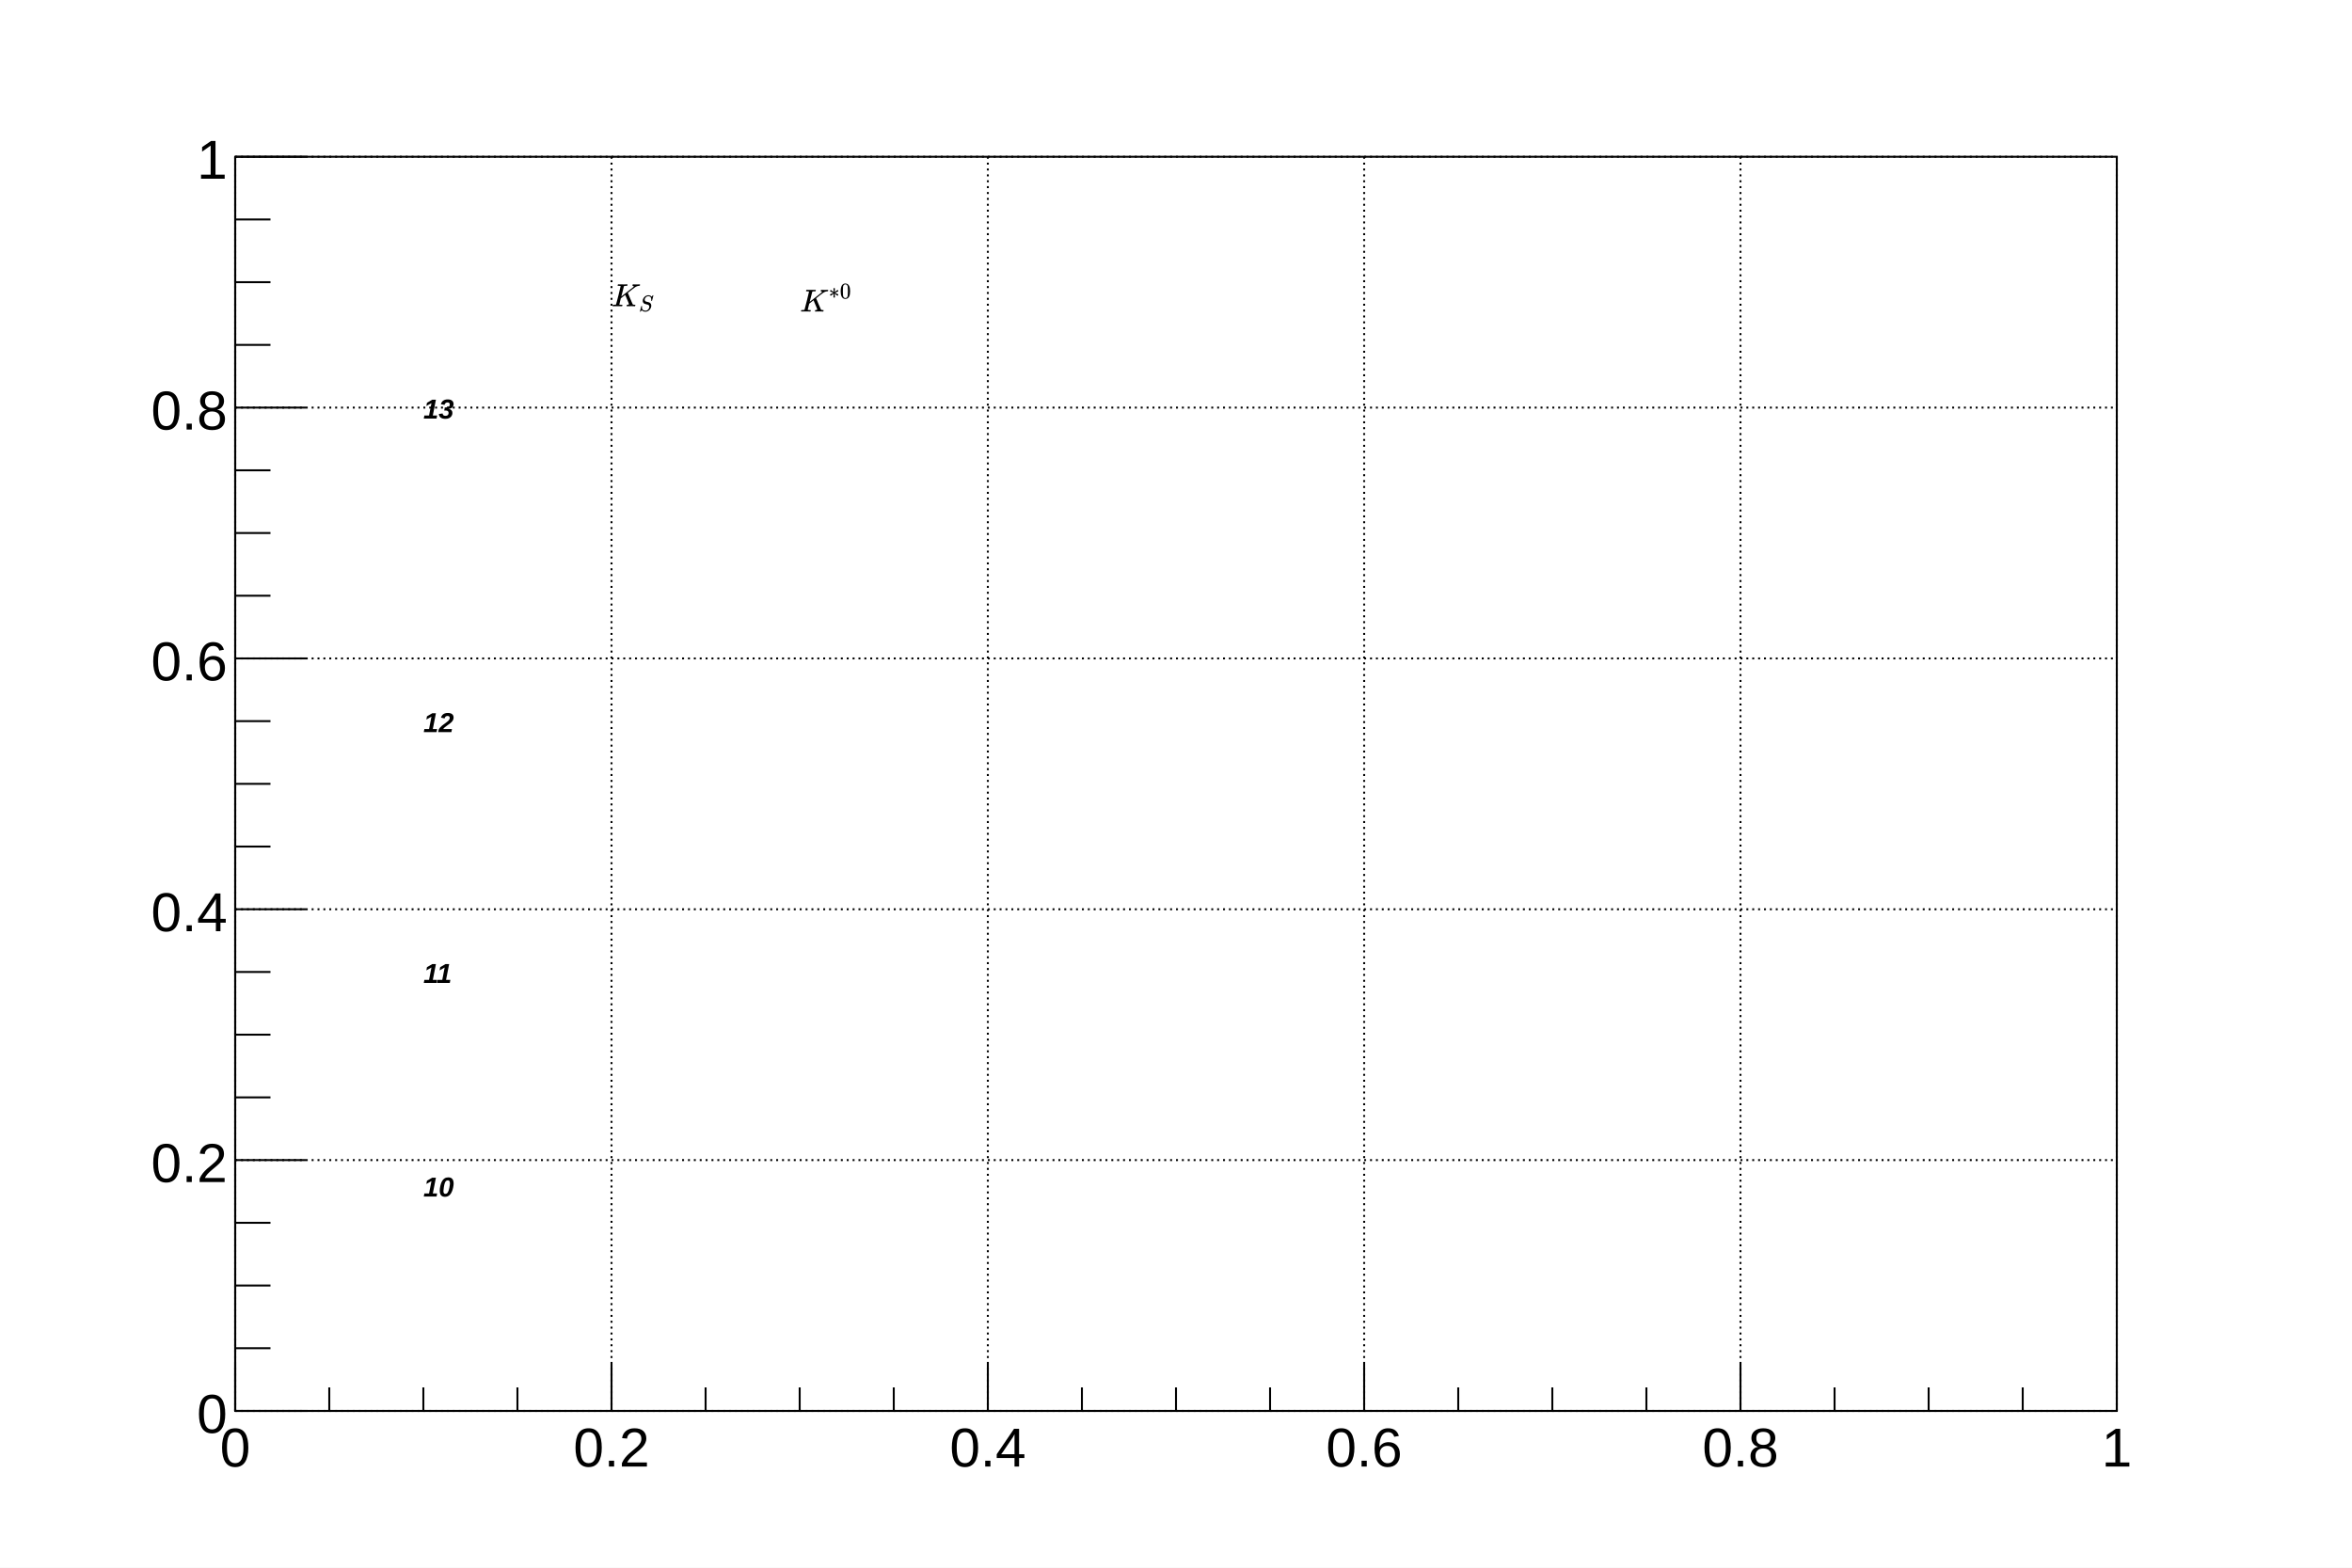
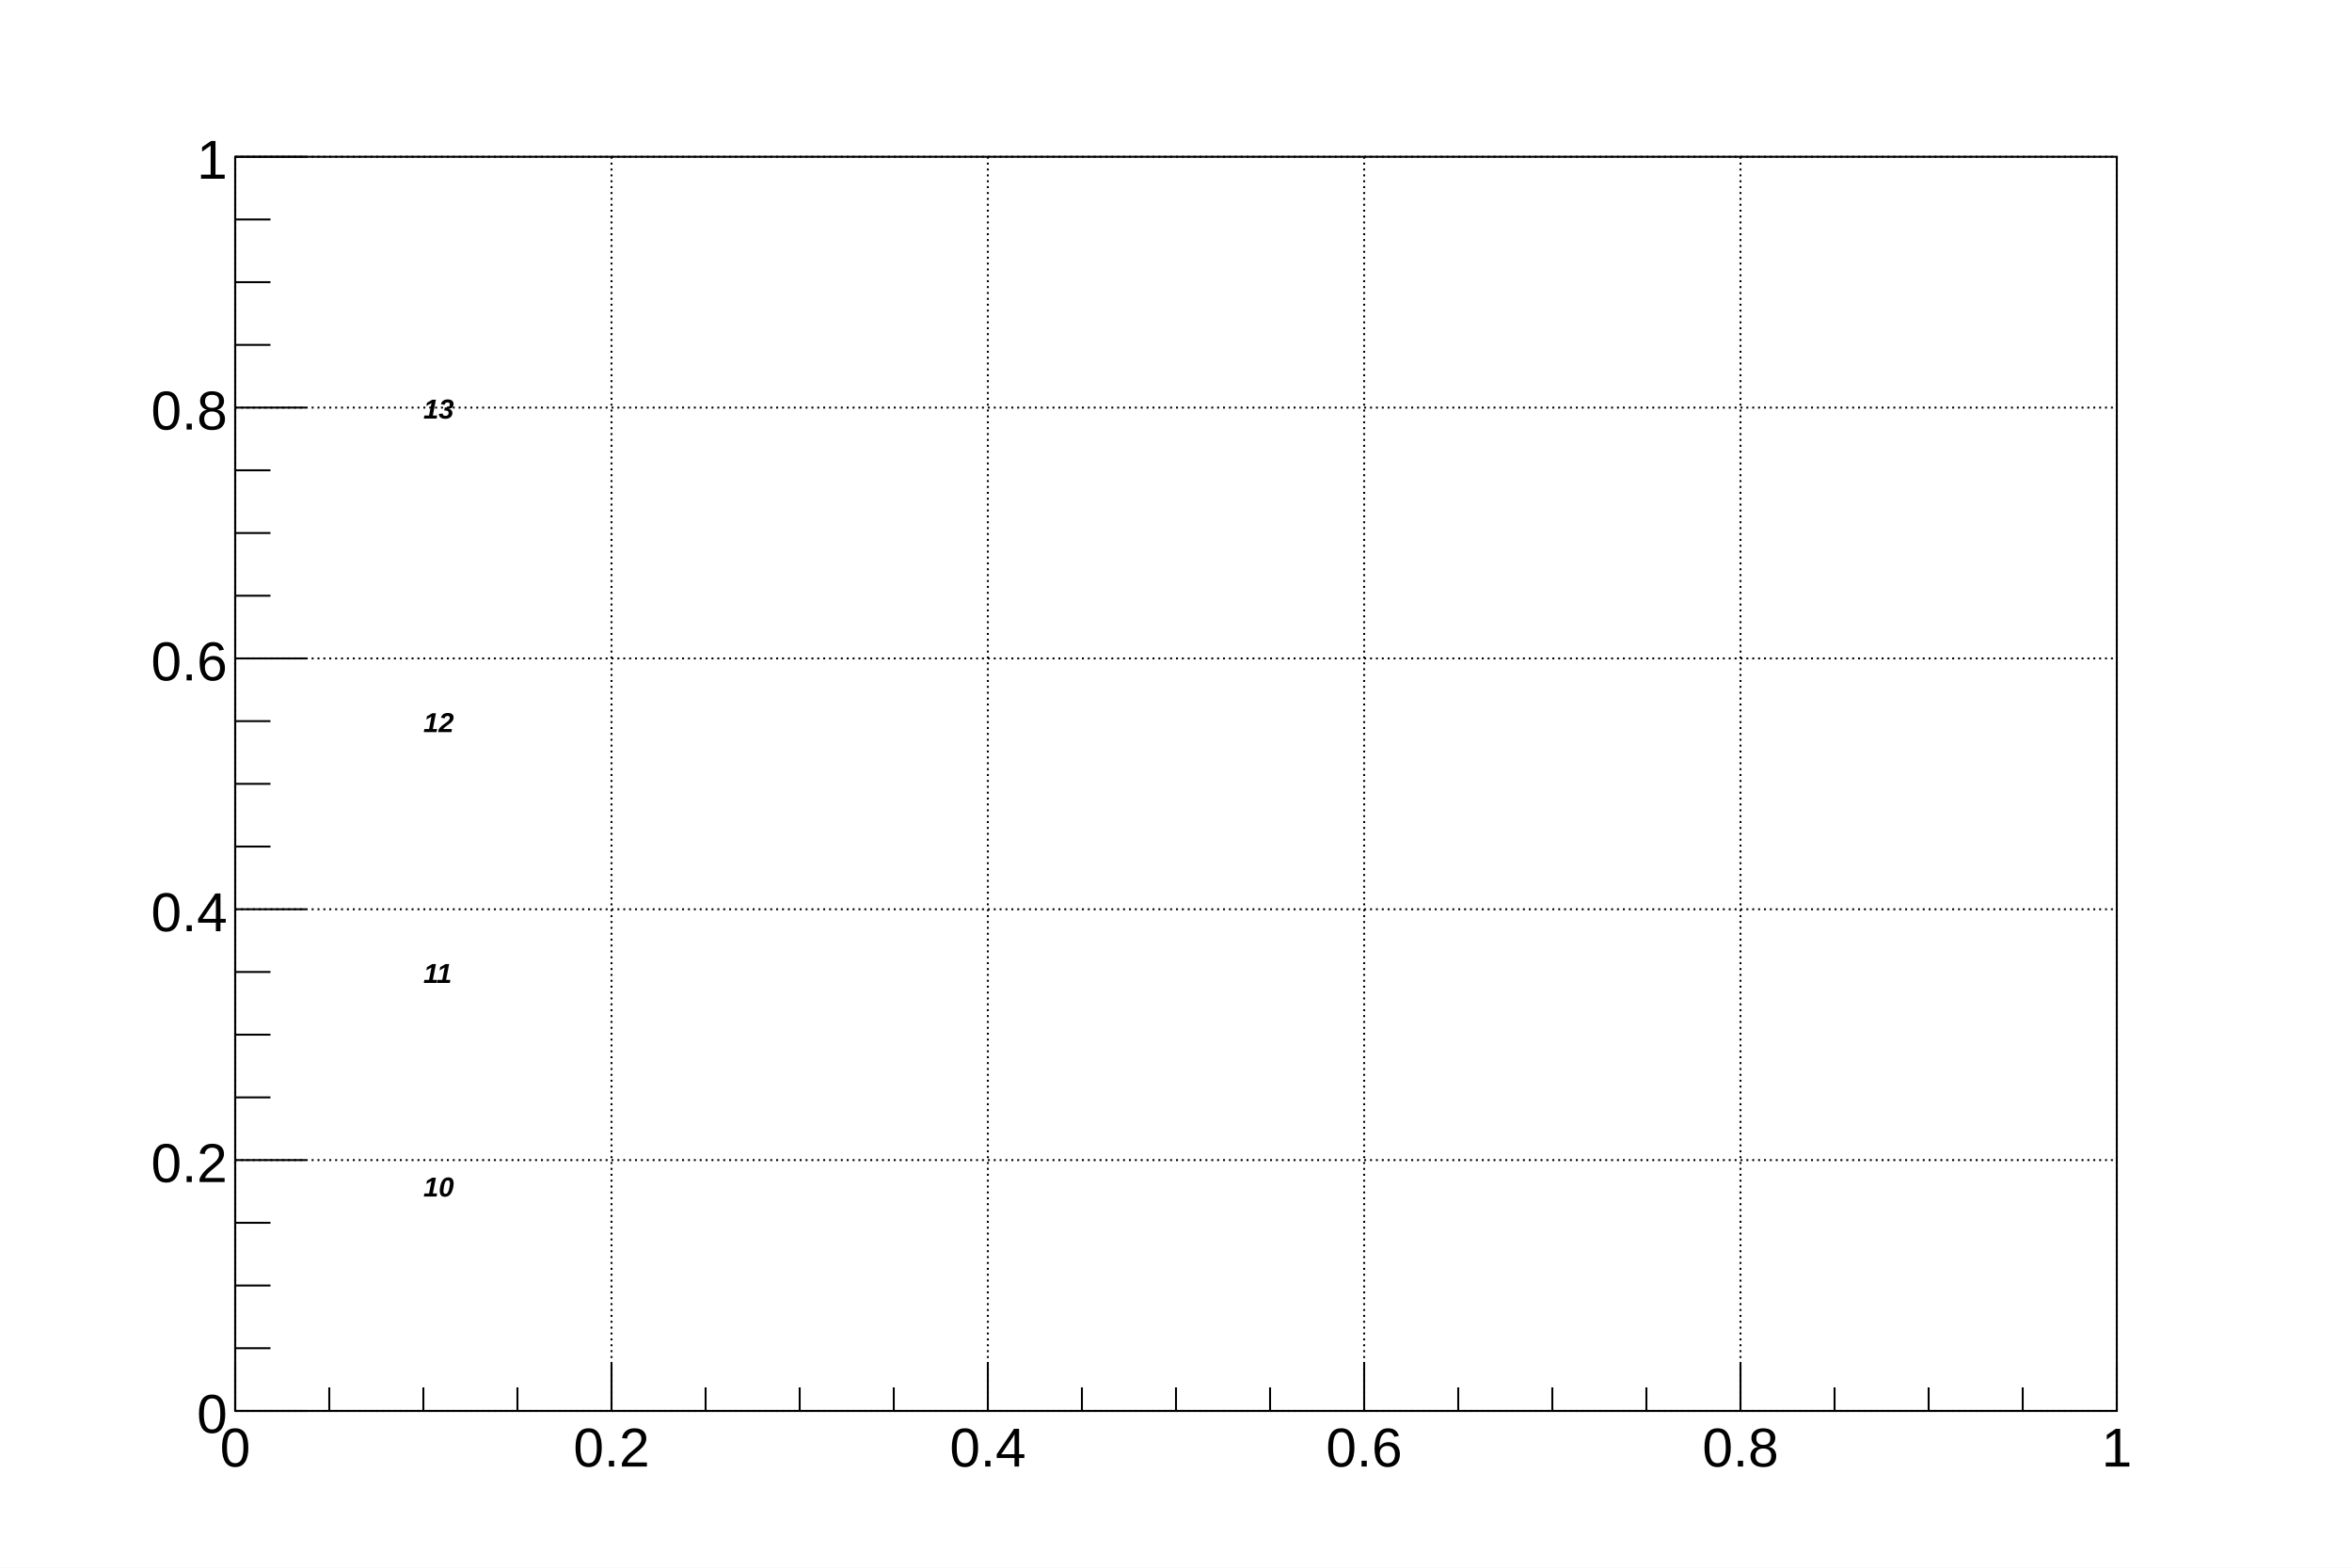
<svg xmlns="http://www.w3.org/2000/svg" viewBox="0 0 1200 800" preserveAspectRatio="none" width="1200" height="800">
  <rect x="0" y="0" width="1200" height="800" style="fill: white;" />
  <g>
    <g transform="translate(120,80)">
      <rect x="0" y="0" width="960" height="640" style="fill: white; stroke: black; stroke-width: 1;" />
      <g>
        <path d="M0,0v640M192,0v640M384,0v640M576,0v640M768,0v640M960,0v640" style="stroke: black; stroke-width: 1; stroke-dasharray: 1,2;" />
        <path d="M0,640h960M0,512h960M0,384h960M0,256h960M0,128h960M0,0h960" style="stroke: black; stroke-width: 1; stroke-dasharray: 1,2;" />
      </g>
      <svg x="0" y="0" overflow="hidden" width="960" height="640" viewBox="0 0 960 640" />
      <g>
        <g transform="translate(0,640)">
          <line x1="0" y1="0" x2="960" y2="0" style="stroke: black; stroke-width: 1;" />
          <path d="M0,-24v24m48,-12v12m48,-12v12m48,-12v12m48,-24v24m48,-12v12m48,-12v12m48,-12v12m48,-24v24m48,-12v12m48,-12v12m48,-12v12m48,-24v24m48,-12v12m48,-12v12m48,-12v12m48,-24v24m48,-12v12m48,-12v12m48,-12v12m48,-24v24" style="stroke: black; stroke-width: 1;" />
          <g font-family="Arial" font-size="28" space="preserve">
            <text fill="black" text-anchor="middle" dy=".8em" transform="translate(0,6)">0</text>
            <text fill="black" text-anchor="middle" dy=".8em" transform="translate(192,6)">0.2</text>
            <text fill="black" text-anchor="middle" dy=".8em" transform="translate(384,6)">0.4</text>
            <text fill="black" text-anchor="middle" dy=".8em" transform="translate(576,6)">0.6</text>
            <text fill="black" text-anchor="middle" dy=".8em" transform="translate(768,6)">0.8</text>
            <text fill="black" text-anchor="middle" dy=".8em" transform="translate(960,6)">1</text>
          </g>
        </g>
        <g>
          <line x1="0" y1="0" x2="0" y2="640" style="stroke: black; stroke-width: 1;" />
          <path d="M36,640h-36m18,-32h-18m18,-32h-18m18,-32h-18m36,-32h-36m18,-32h-18m18,-32h-18m18,-32h-18m36,-32h-36m18,-32h-18m18,-32h-18m18,-32h-18m36,-32h-36m18,-32h-18m18,-32h-18m18,-32h-18m36,-32h-36m18,-32h-18m18,-32h-18m18,-32h-18m36,-32h-36" style="stroke: black; stroke-width: 1;" />
          <g font-family="Arial" font-size="28" space="preserve">
            <text fill="black" text-anchor="end" dy=".4em" transform="translate(-4,640)">0</text>
            <text fill="black" text-anchor="end" dy=".4em" transform="translate(-4,512)">0.2</text>
            <text fill="black" text-anchor="end" dy=".4em" transform="translate(-4,384)">0.4</text>
            <text fill="black" text-anchor="end" dy=".4em" transform="translate(-4,256)">0.6</text>
            <text fill="black" text-anchor="end" dy=".4em" transform="translate(-4,128)">0.8</text>
            <text fill="black" text-anchor="end" dy=".4em" transform="translate(-4,0)">1</text>
          </g>
        </g>
      </g>
      <g>
        <g objname="name" objtype="TLatex" font-family="Arial" font-size="14" space="preserve" font-weight="bold">
-           <g transform="translate(192,64)">
-             <svg width="23" height="16" viewBox="0 -740.1 1405.9 957.4" role="img" focusable="false" aria-labelledby="MathJax-SVG-1-Title">
-               <g stroke="currentColor" fill="currentColor" stroke-width="0" transform="matrix(1 0 0 -1 0 0)" aria-hidden="true">
-                 <g fill="black" stroke="black">
-                   <g fill="black" stroke="black">
-                     <g fill="black" stroke="black">
-                       <g fill="black" stroke="black">
-                         <path stroke-width="1" d="M285 628Q285 635 228 637Q205 637 198 638T191 647Q191 649 193 661Q199 681 203 682Q205 683 214 683H219Q260 681 355 681Q389 681 418 681T463 682T483 682Q500 682 500 674Q500 669 497 660Q496 658 496 654T495 648T493 644T490 641T486 639T479 638T470 637T456 637Q416 636 405 634T387 623L306 305Q307 305 490 449T678 597Q692 611 692 620Q692 635 667 637Q651 637 651 648Q651 650 654 662T659 677Q662 682 676 682Q680 682 711 681T791 680Q814 680 839 681T869 682Q889 682 889 672Q889 650 881 642Q878 637 862 637Q787 632 726 586Q710 576 656 534T556 455L509 418L518 396Q527 374 546 329T581 244Q656 67 661 61Q663 59 666 57Q680 47 717 46H738Q744 38 744 37T741 19Q737 6 731 0H720Q680 3 625 3Q503 3 488 0H478Q472 6 472 9T474 27Q478 40 480 43T491 46H494Q544 46 544 71Q544 75 517 141T485 216L427 354L359 301L291 248L268 155Q245 63 245 58Q245 51 253 49T303 46H334Q340 37 340 35Q340 19 333 5Q328 0 317 0Q314 0 280 1T180 2Q118 2 85 2T49 1Q31 1 31 11Q31 13 34 25Q38 41 42 43T65 46Q92 46 125 49Q139 52 144 61Q147 65 216 339T285 628Z" />
-                       </g>
-                       <g fill="black" stroke="black" transform="translate(849,-155)">
-                         <g fill="black" stroke="black">
-                           <g fill="black" stroke="black">
-                             <path stroke-width="1" transform="scale(0.707)" d="M308 24Q367 24 416 76T466 197Q466 260 414 284Q308 311 278 321T236 341Q176 383 176 462Q176 523 208 573T273 648Q302 673 343 688T407 704H418H425Q521 704 564 640Q565 640 577 653T603 682T623 704Q624 704 627 704T632 705Q645 705 645 698T617 577T585 459T569 456Q549 456 549 465Q549 471 550 475Q550 478 551 494T553 520Q553 554 544 579T526 616T501 641Q465 662 419 662Q362 662 313 616T263 510Q263 480 278 458T319 427Q323 425 389 408T456 390Q490 379 522 342T554 242Q554 216 546 186Q541 164 528 137T492 78T426 18T332 -20Q320 -22 298 -22Q199 -22 144 33L134 44L106 13Q83 -14 78 -18T65 -22Q52 -22 52 -14Q52 -11 110 221Q112 227 130 227H143Q149 221 149 216Q149 214 148 207T144 186T142 153Q144 114 160 87T203 47T255 29T308 24Z" />
-                           </g>
-                         </g>
-                       </g>
-                     </g>
-                   </g>
-                 </g>
-               </g>
-             </svg>
-           </g>
+           <g visibility="hidden" />
        </g>
        <g objname="name" objtype="TLatex" font-family="Arial" font-size="14" space="preserve" font-weight="bold">
-           <g transform="translate(288,64)">
-             <svg width="28" height="16" viewBox="0 -924.6 1709.4 988.1" role="img" focusable="false" aria-labelledby="MathJax-SVG-1-Title">
-               <g stroke="currentColor" fill="currentColor" stroke-width="0" transform="matrix(1 0 0 -1 0 0)" aria-hidden="true">
-                 <g fill="black" stroke="black">
-                   <g fill="black" stroke="black">
-                     <g fill="black" stroke="black">
-                       <g fill="black" stroke="black">
-                         <path stroke-width="1" d="M285 628Q285 635 228 637Q205 637 198 638T191 647Q191 649 193 661Q199 681 203 682Q205 683 214 683H219Q260 681 355 681Q389 681 418 681T463 682T483 682Q500 682 500 674Q500 669 497 660Q496 658 496 654T495 648T493 644T490 641T486 639T479 638T470 637T456 637Q416 636 405 634T387 623L306 305Q307 305 490 449T678 597Q692 611 692 620Q692 635 667 637Q651 637 651 648Q651 650 654 662T659 677Q662 682 676 682Q680 682 711 681T791 680Q814 680 839 681T869 682Q889 682 889 672Q889 650 881 642Q878 637 862 637Q787 632 726 586Q710 576 656 534T556 455L509 418L518 396Q527 374 546 329T581 244Q656 67 661 61Q663 59 666 57Q680 47 717 46H738Q744 38 744 37T741 19Q737 6 731 0H720Q680 3 625 3Q503 3 488 0H478Q472 6 472 9T474 27Q478 40 480 43T491 46H494Q544 46 544 71Q544 75 517 141T485 216L427 354L359 301L291 248L268 155Q245 63 245 58Q245 51 253 49T303 46H334Q340 37 340 35Q340 19 333 5Q328 0 317 0Q314 0 280 1T180 2Q118 2 85 2T49 1Q31 1 31 11Q31 13 34 25Q38 41 42 43T65 46Q92 46 125 49Q139 52 144 61Q147 65 216 339T285 628Z" />
-                       </g>
-                       <g fill="black" stroke="black" transform="translate(901,412)">
-                         <g fill="black" stroke="black">
-                           <g fill="black" stroke="black">
-                             <path stroke-width="1" transform="scale(0.707)" d="M229 286Q216 420 216 436Q216 454 240 464Q241 464 245 464T251 465Q263 464 273 456T283 436Q283 419 277 356T270 286L328 328Q384 369 389 372T399 375Q412 375 423 365T435 338Q435 325 425 315Q420 312 357 282T289 250L355 219L425 184Q434 175 434 161Q434 146 425 136T401 125Q393 125 383 131T328 171L270 213Q283 79 283 63Q283 53 276 44T250 35Q231 35 224 44T216 63Q216 80 222 143T229 213L171 171Q115 130 110 127Q106 124 100 124Q87 124 76 134T64 161Q64 166 64 169T67 175T72 181T81 188T94 195T113 204T138 215T170 230T210 250L74 315Q65 324 65 338Q65 353 74 363T98 374Q106 374 116 368T171 328L229 286Z" />
-                           </g>
-                           <g fill="black" stroke="black" transform="translate(353,0)">
-                             <path stroke-width="1" transform="scale(0.707)" d="M96 585Q152 666 249 666Q297 666 345 640T423 548Q460 465 460 320Q460 165 417 83Q397 41 362 16T301 -15T250 -22Q224 -22 198 -16T137 16T82 83Q39 165 39 320Q39 494 96 585ZM321 597Q291 629 250 629Q208 629 178 597Q153 571 145 525T137 333Q137 175 145 125T181 46Q209 16 250 16Q290 16 318 46Q347 76 354 130T362 333Q362 478 354 524T321 597Z" />
-                           </g>
-                         </g>
-                       </g>
-                     </g>
-                   </g>
-                 </g>
-               </g>
-             </svg>
-           </g>
+           <g visibility="hidden" />
        </g>
        <g objname="name" objtype="TLatex" font-family="Arial" font-size="14" space="preserve" font-weight="bold">
          <g visibility="hidden" />
        </g>
        <g objname="name" objtype="TLatex" font-family="Arial" font-size="14" space="preserve" font-weight="bold">
          <g visibility="hidden" />
        </g>
        <g objname="name" objtype="TLatex" font-family="Arial" font-size="14" space="preserve" font-weight="bold">
          <g visibility="hidden" />
        </g>
        <g objname="name" objtype="TLatex" font-family="Arial" font-size="14" space="preserve" font-weight="bold">
          <g visibility="hidden" />
        </g>
        <g objname="name" objtype="TLatex" font-family="Arial" font-size="14" space="preserve" font-weight="bold">
          <g visibility="hidden" />
        </g>
        <g objname="name" objtype="TLatex" font-family="Arial" font-size="14" space="preserve" font-weight="bold">
          <g visibility="hidden" />
        </g>
        <g objname="name" objtype="TLatex" font-family="Arial" font-size="14" space="preserve" font-weight="bold">
          <g visibility="hidden" />
        </g>
        <g objname="name" objtype="TLatex" font-family="Arial" font-size="14" space="preserve" font-weight="bold">
          <g visibility="hidden" />
        </g>
        <g objname="name" objtype="TLatex" font-family="Arial" font-size="14" space="preserve" font-weight="bold">
          <g visibility="hidden" />
        </g>
        <g objname="name" objtype="TLatex" font-family="Arial" font-size="14" space="preserve" font-weight="bold">
          <g visibility="hidden" />
        </g>
        <g objname="name" objtype="TLatex" font-family="Arial" font-size="14" space="preserve" font-weight="bold" font-style="oblique">
          <text fill="black" text-anchor="start" dy=".4em" transform="translate(96,128)">13</text>
        </g>
        <g objname="name" objtype="TLatex" font-family="Arial" font-size="14" space="preserve" font-weight="bold" font-style="oblique">
          <text fill="black" text-anchor="start" dy=".4em" transform="translate(96,288)">12</text>
        </g>
        <g objname="name" objtype="TLatex" font-family="Arial" font-size="14" space="preserve" font-weight="bold" font-style="oblique">
          <text fill="black" text-anchor="start" dy=".4em" transform="translate(96,416)">11</text>
        </g>
        <g objname="name" objtype="TLatex" font-family="Arial" font-size="14" space="preserve" font-weight="bold" font-style="oblique">
          <text fill="black" text-anchor="start" dy=".4em" transform="translate(96,525)">10</text>
        </g>
      </g>
    </g>
  </g>
</svg>
